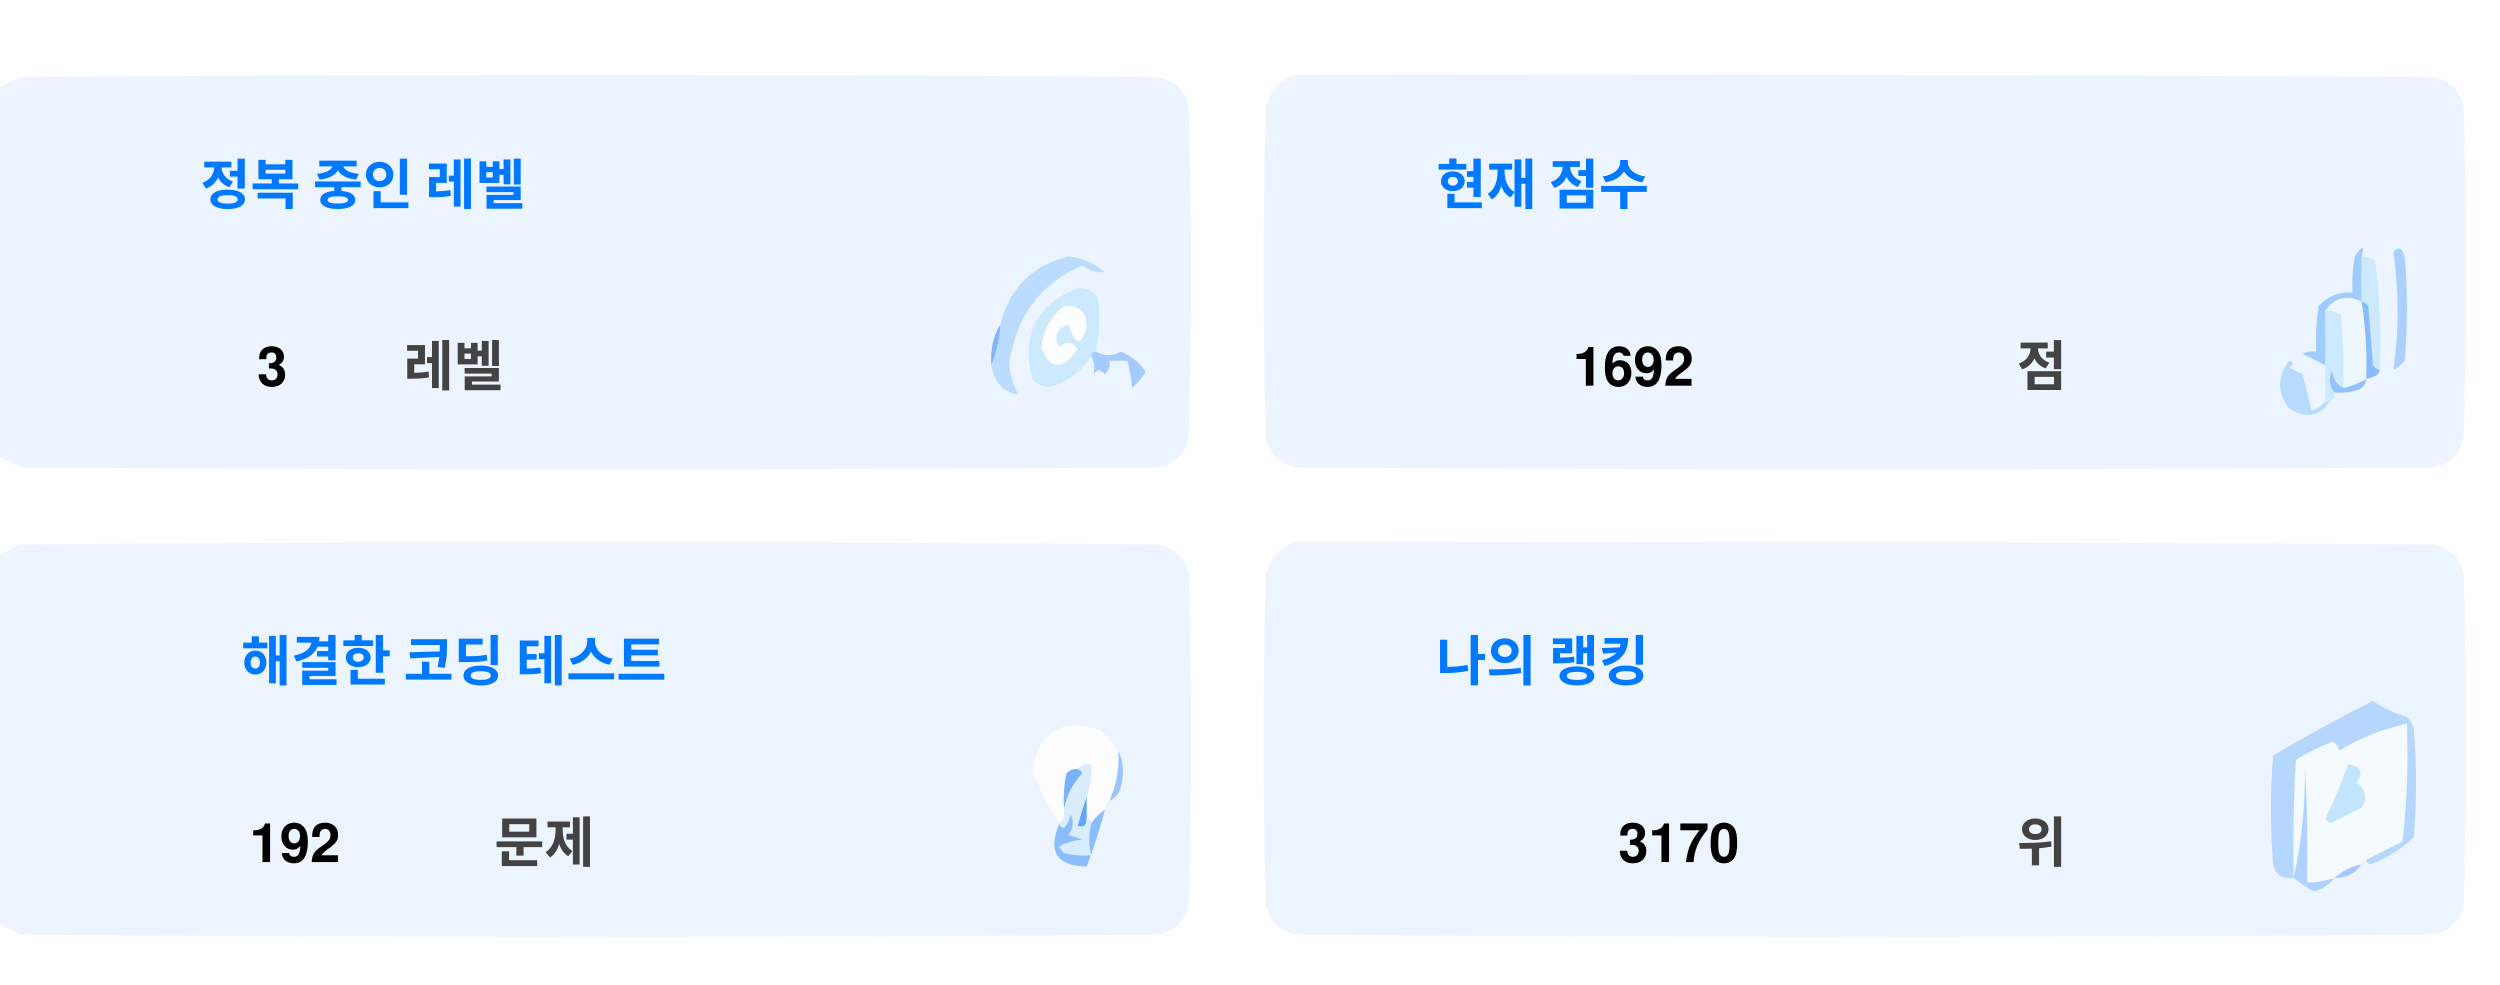
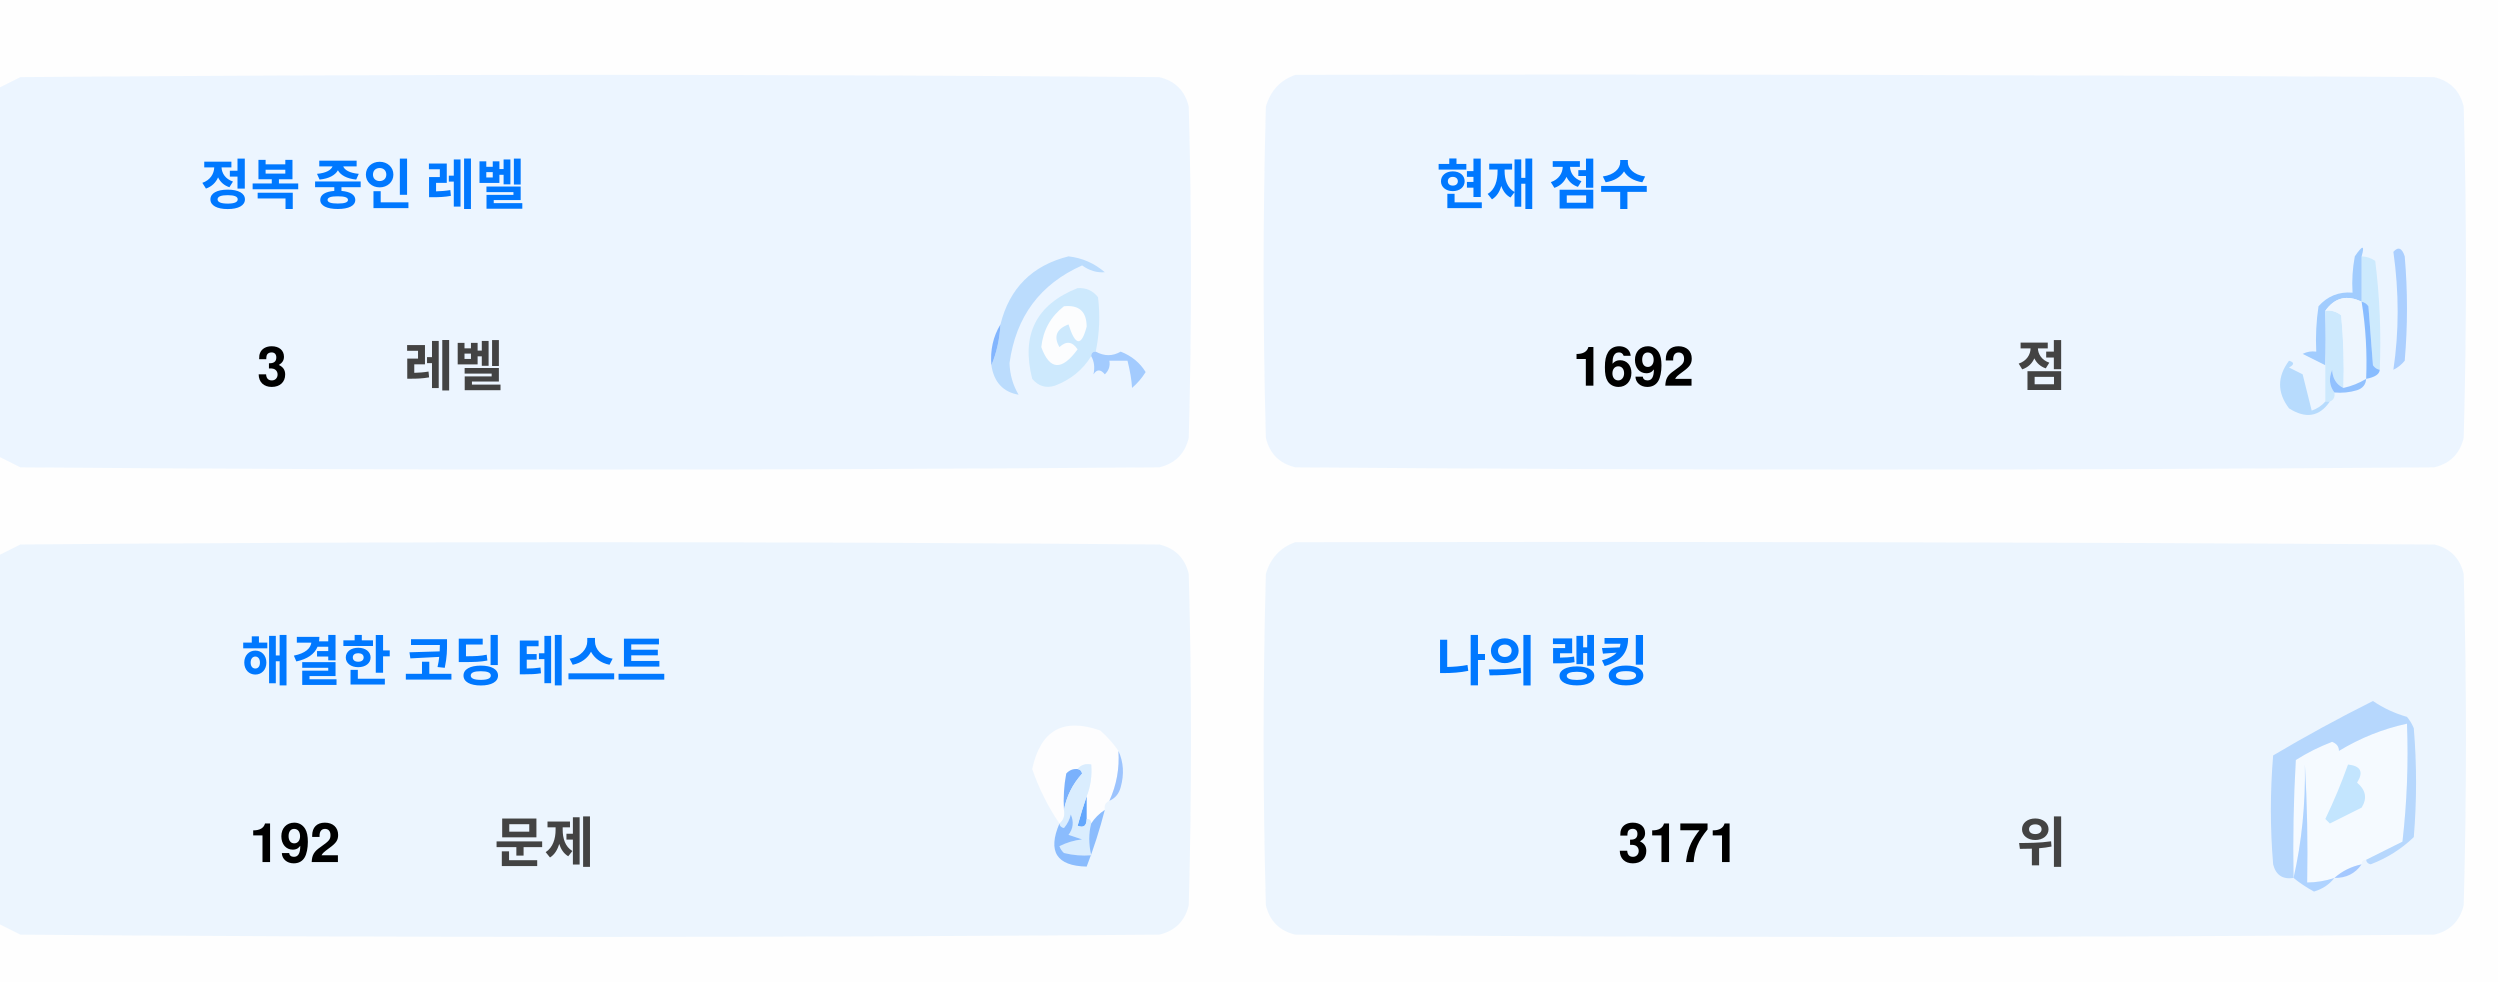
<svg xmlns="http://www.w3.org/2000/svg" version="1.1" width="551px" height="217px" style="shape-rendering:geometricPrecision; text-rendering:geometricPrecision; image-rendering:optimizeQuality; fill-rule:evenodd; clip-rule:evenodd">
  <style>.title {fill: #434343;font-size: 1rem;line-height: 1.5rem;font-weight: bold;font-family: -apple-system, BlinkMacSystemFont, Segoe UI, Helvetica, Arial, sans-serif, Apple Color Emoji, Segoe UI Emoji;}.desc {fill: #434343;font-size: 2.5rem;font-weight: bold;line-height: 1.5rem;font-family: -apple-system, BlinkMacSystemFont, Segoe UI, Helvetica, Arial, sans-serif, Apple Color Emoji, Segoe UI Emoji;}.desc-2 {fill: #434343;font-size: 1rem;font-weight: bold;line-height: 1.5rem;font-family: -apple-system, BlinkMacSystemFont, Segoe UI, Helvetica, Arial, sans-serif, Apple Color Emoji, Segoe UI Emoji;}.text, .desc {animation: twinkling 4s ease-in-out infinite;}@keyframes twinkling {40% { opacity: 1; }50% { opacity: 0.5; }60% { opacity: 1; }70% { opacity: 0.5; }80% { opacity: 1; }}</style>
  <g>
    <path style="opacity:1" fill="#fefefe" d="M -0.5,-0.5 C 183.167,-0.5 366.833,-0.5 550.5,-0.5C 550.5,71.833 550.5,144.167 550.5,216.5C 366.833,216.5 183.167,216.5 -0.5,216.5C -0.5,212.167 -0.5,207.833 -0.5,203.5C 1.14,204.32 2.807,205.153 4.5,206C 88.167,206.667 171.833,206.667 255.5,206C 259,205.167 261.167,203 262,199.5C 262.667,175.167 262.667,150.833 262,126.5C 261.167,123 259,120.833 255.5,120C 171.833,119.333 88.167,119.333 4.5,120C 2.807,120.847 1.14,121.68 -0.5,122.5C -0.5,115.167 -0.5,107.833 -0.5,100.5C 1.14,101.32 2.807,102.153 4.5,103C 88.167,103.667 171.833,103.667 255.5,103C 259,102.167 261.167,100 262,96.5C 262.667,72.167 262.667,47.833 262,23.5C 261.167,20 259,17.833 255.5,17C 171.833,16.333 88.167,16.333 4.5,17C 2.807,17.847 1.14,18.68 -0.5,19.5C -0.5,12.833 -0.5,6.167 -0.5,-0.5 Z" />
  </g>
  <g>
    <path style="opacity:1" fill="#ecf5ff" d="M -0.5,100.5 C -0.5,73.5 -0.5,46.5 -0.5,19.5C 1.14,18.68 2.807,17.847 4.5,17C 88.167,16.333 171.833,16.333 255.5,17C 259,17.833 261.167,20 262,23.5C 262.667,47.833 262.667,72.167 262,96.5C 261.167,100 259,102.167 255.5,103C 171.833,103.667 88.167,103.667 4.5,103C 2.807,102.153 1.14,101.32 -0.5,100.5 Z" />
  </g>
  <g>
    <path style="opacity:1" fill="#ecf5ff" d="M 285.5,16.5 C 369.167,16.333 452.834,16.5 536.5,17C 540,17.833 542.167,20 543,23.5C 543.667,47.833 543.667,72.167 543,96.5C 542.167,100 540,102.167 536.5,103C 452.833,103.667 369.167,103.667 285.5,103C 282,102.167 279.833,100 279,96.5C 278.333,72.167 278.333,47.833 279,23.5C 280.018,19.985 282.185,17.652 285.5,16.5 Z" />
  </g>
  <g>
    <path style="opacity:1" fill="#cdeafd" d="M 520.5,56.5 C 521.583,56.539 522.583,56.873 523.5,57.5C 524.498,65.472 524.831,73.472 524.5,81.5C 523.883,81.389 523.383,81.056 523,80.5C 522.667,76.167 522.333,71.833 522,67.5C 521.617,66.944 521.117,66.611 520.5,66.5C 520.5,63.167 520.5,59.833 520.5,56.5 Z" />
  </g>
  <g>
    <path style="opacity:1" fill="#abcfff" d="M 527.5,55.5 C 528.566,54.308 529.399,54.641 530,56.5C 530.667,64.167 530.667,71.833 530,79.5C 529.311,80.357 528.478,81.023 527.5,81.5C 528.758,73.08 528.758,64.414 527.5,55.5 Z" />
  </g>
  <g>
    <path style="opacity:1" fill="#bbdcfd" d="M 218.5,80.5 C 219.657,77.727 220.324,74.727 220.5,71.5C 222.49,63.51 227.49,58.51 235.5,56.5C 238.528,56.847 241.194,58.014 243.5,60C 241.744,60.141 240.078,59.641 238.5,58.5C 229.247,62.607 223.914,69.773 222.5,80C 222.565,82.526 223.232,84.859 224.5,87C 221.07,86.397 219.07,84.231 218.5,80.5 Z" />
  </g>
  <g>
    <path style="opacity:1" fill="#cde9fd" d="M 241.5,77.5 C 240.833,77.5 240.5,77.833 240.5,78.5C 238.628,81.529 235.961,83.695 232.5,85C 230.536,85.624 228.869,85.124 227.5,83.5C 225.021,73.791 228.354,67.124 237.5,63.5C 239.374,63.39 240.874,64.056 242,65.5C 242.497,69.524 242.331,73.524 241.5,77.5 Z" />
  </g>
  <g>
    <path style="opacity:1" fill="#fcfdfe" d="M 234.5,67.5 C 237.826,67.162 239.493,68.662 239.5,72C 238.334,76.434 237,76.267 235.5,71.5C 232.832,72.515 232.166,74.182 233.5,76.5C 235.017,75.089 236.351,75.256 237.5,77C 234.006,81.771 231.34,81.605 229.5,76.5C 229.904,72.771 231.571,69.771 234.5,67.5 Z" />
  </g>
  <g>
    <path style="opacity:1" fill="#a1ccfe" d="M 520.5,56.5 C 520.5,59.833 520.5,63.167 520.5,66.5C 517.238,64.922 514.572,65.589 512.5,68.5C 512.617,72.81 512.617,76.81 512.5,80.5C 510.86,79.68 509.193,78.847 507.5,78C 508.448,77.517 509.448,77.35 510.5,77.5C 510.335,74.15 510.502,70.817 511,67.5C 512.995,65.253 515.495,64.253 518.5,64.5C 518.336,61.813 518.503,59.146 519,56.5C 520.731,53.969 521.231,53.969 520.5,56.5 Z" />
  </g>
  <g>
    <path style="opacity:1" fill="#cde9fd" d="M 512.5,68.5 C 513.822,68.33 514.989,68.663 516,69.5C 516.499,74.823 516.666,80.156 516.5,85.5C 514.955,84.77 514.122,83.437 514,81.5C 513.22,83.387 513.387,85.054 514.5,86.5C 514.672,87.492 514.338,88.158 513.5,88.5C 513.167,88.5 512.833,88.5 512.5,88.5C 512.5,85.833 512.5,83.167 512.5,80.5C 512.617,76.81 512.617,72.81 512.5,68.5 Z" />
  </g>
  <g>
    <path style="opacity:1" fill="#eef6fe" d="M 520.5,66.5 C 521.407,72.106 521.74,77.773 521.5,83.5C 519.95,84.441 518.284,85.108 516.5,85.5C 516.666,80.156 516.499,74.823 516,69.5C 514.989,68.663 513.822,68.33 512.5,68.5C 514.572,65.589 517.238,64.922 520.5,66.5 Z" />
  </g>
  <g>
    <path style="opacity:1" fill="#88bcff" d="M 520.5,66.5 C 521.117,66.611 521.617,66.944 522,67.5C 522.333,71.833 522.667,76.167 523,80.5C 523.383,81.056 523.883,81.389 524.5,81.5C 524.445,82.469 523.445,83.136 521.5,83.5C 521.74,77.773 521.407,72.106 520.5,66.5 Z" />
  </g>
  <g>
    <path style="opacity:1" fill="#82b5fe" d="M 220.5,71.5 C 220.324,74.727 219.657,77.727 218.5,80.5C 218.215,77.171 218.882,74.171 220.5,71.5 Z" />
  </g>
  <g>
    <path style="opacity:1" fill="#a3cbfe" d="M 240.5,78.5 C 240.5,77.833 240.833,77.5 241.5,77.5C 243.391,78.536 245.224,78.536 247,77.5C 249.391,78.429 251.225,79.929 252.5,82C 251.681,83.319 250.681,84.486 249.5,85.5C 249.409,83.777 249.075,81.777 248.5,79.5C 247.167,79.5 245.833,79.5 244.5,79.5C 244.719,80.675 244.386,81.675 243.5,82.5C 242.575,81.359 241.741,81.359 241,82.5C 241.331,80.981 241.164,79.648 240.5,78.5 Z" />
  </g>
  <g>
    <path style="opacity:1" fill="#b7dbfd" d="M 512.5,88.5 C 512.833,88.5 513.167,88.5 513.5,88.5C 511.199,91.857 508.199,92.357 504.5,90C 501.872,86.535 501.872,83.035 504.5,79.5C 505.696,79.846 505.696,80.346 504.5,81C 505.5,81.5 506.5,82 507.5,82.5C 508.167,85.167 508.833,87.833 509.5,90.5C 510.739,90.058 511.739,89.391 512.5,88.5 Z" />
  </g>
  <g>
    <path style="opacity:1" fill="#92c1fe" d="M 516.5,85.5 C 518.284,85.108 519.95,84.441 521.5,83.5C 521.423,84.75 520.756,85.583 519.5,86C 517.866,86.493 516.199,86.66 514.5,86.5C 513.387,85.054 513.22,83.387 514,81.5C 514.122,83.437 514.955,84.77 516.5,85.5 Z" />
  </g>
  <g>
    <path style="opacity:1" fill="#ecf5fe" d="M -0.5,203.5 C -0.5,176.5 -0.5,149.5 -0.5,122.5C 1.14,121.68 2.807,120.847 4.5,120C 88.167,119.333 171.833,119.333 255.5,120C 259,120.833 261.167,123 262,126.5C 262.667,150.833 262.667,175.167 262,199.5C 261.167,203 259,205.167 255.5,206C 171.833,206.667 88.167,206.667 4.5,206C 2.807,205.153 1.14,204.32 -0.5,203.5 Z" />
  </g>
  <g>
    <path style="opacity:1" fill="#ecf5fe" d="M 285.5,119.5 C 369.167,119.333 452.834,119.5 536.5,120C 540,120.833 542.167,123 543,126.5C 543.667,150.833 543.667,175.167 543,199.5C 542.167,203 540,205.167 536.5,206C 452.833,206.667 369.167,206.667 285.5,206C 282,205.167 279.833,203 279,199.5C 278.333,175.167 278.333,150.833 279,126.5C 280.018,122.985 282.185,120.652 285.5,119.5 Z" />
  </g>
  <g>
    <path style="opacity:1" fill="#fdfdfe" d="M 246.5,165.5 C 246.758,169.367 246.092,173.034 244.5,176.5C 243.662,176.842 243.328,177.508 243.5,178.5C 242.272,179.306 241.272,180.306 240.5,181.5C 240.5,180.833 240.167,180.5 239.5,180.5C 239.5,178.833 239.5,177.167 239.5,175.5C 240.369,173.283 240.702,170.95 240.5,168.5C 239.209,168.263 238.209,168.596 237.5,169.5C 236.504,169.414 235.671,169.748 235,170.5C 234.503,173.146 234.336,175.813 234.5,178.5C 234.737,179.791 234.404,180.791 233.5,181.5C 230.986,177.806 228.986,173.806 227.5,169.5C 229.309,160.957 234.309,158.124 242.5,161C 244.07,162.397 245.404,163.897 246.5,165.5 Z" />
  </g>
  <g>
    <path style="opacity:1" fill="#f5faff" d="M 521.5,189.5 C 520.833,189.5 520.5,189.833 520.5,190.5C 518.181,190.992 516.181,191.992 514.5,193.5C 512.565,194.15 510.565,194.483 508.5,194.5C 508.666,185.827 508.5,177.16 508,168.5C 508.141,177.227 507.308,185.56 505.5,193.5C 505.334,184.827 505.5,176.16 506,167.5C 508.527,165.903 511.194,164.57 514,163.5C 515.011,163.892 515.511,164.559 515.5,165.5C 520.21,162.641 525.21,160.641 530.5,159.5C 530.831,168.192 530.498,176.859 529.5,185.5C 526.807,186.847 524.14,188.18 521.5,189.5 Z" />
  </g>
  <g>
    <path style="opacity:1" fill="#b6d7fd" d="M 521.5,189.5 C 524.14,188.18 526.807,186.847 529.5,185.5C 530.498,176.859 530.831,168.192 530.5,159.5C 525.21,160.641 520.21,162.641 515.5,165.5C 515.511,164.559 515.011,163.892 514,163.5C 511.194,164.57 508.527,165.903 506,167.5C 505.5,176.16 505.334,184.827 505.5,193.5C 503.089,193.863 501.589,192.863 501,190.5C 500.333,182.5 500.333,174.5 501,166.5C 508.173,162.246 515.507,158.246 523,154.5C 525.304,156.068 527.804,157.235 530.5,158C 531.126,158.75 531.626,159.584 532,160.5C 532.667,168.5 532.667,176.5 532,184.5C 529.292,187.111 526.125,189.111 522.5,190.5C 521.893,190.376 521.56,190.043 521.5,189.5 Z" />
  </g>
  <g>
    <path style="opacity:1" fill="#c3e5fe" d="M 517.5,168.5 C 520.317,168.801 520.984,170.134 519.5,172.5C 521.439,174.122 521.772,175.956 520.5,178C 518.167,179.167 515.833,180.333 513.5,181.5C 513.167,181.167 512.833,180.833 512.5,180.5C 514.414,176.515 516.081,172.515 517.5,168.5 Z" />
  </g>
  <g>
    <path style="opacity:1" fill="#7ab1fc" d="M 237.5,169.5 C 238.043,169.56 238.376,169.893 238.5,170.5C 236.395,172.836 235.062,175.503 234.5,178.5C 234.336,175.813 234.503,173.146 235,170.5C 235.671,169.748 236.504,169.414 237.5,169.5 Z" />
  </g>
  <g>
    <path style="opacity:1" fill="#afd3ff" d="M 514.5,193.5 C 513.378,194.947 511.878,195.947 510,196.5C 508.348,195.601 506.848,194.601 505.5,193.5C 507.308,185.56 508.141,177.227 508,168.5C 508.5,177.16 508.666,185.827 508.5,194.5C 510.565,194.483 512.565,194.15 514.5,193.5 Z" />
  </g>
  <g>
    <path style="opacity:1" fill="#9cc3fd" d="M 246.5,165.5 C 247.634,167.966 247.801,170.633 247,173.5C 246.623,174.942 245.79,175.942 244.5,176.5C 246.092,173.034 246.758,169.367 246.5,165.5 Z" />
  </g>
  <g>
    <path style="opacity:1" fill="#62a6fc" d="M 239.5,175.5 C 239.5,177.167 239.5,178.833 239.5,180.5C 239.483,182.028 238.816,182.528 237.5,182C 238.117,179.723 238.784,177.556 239.5,175.5 Z" />
  </g>
  <g>
    <path style="opacity:1" fill="#daedfe" d="M 237.5,169.5 C 238.209,168.596 239.209,168.263 240.5,168.5C 240.702,170.95 240.369,173.283 239.5,175.5C 238.784,177.556 238.117,179.723 237.5,182C 238.816,182.528 239.483,182.028 239.5,180.5C 240.167,180.5 240.5,180.833 240.5,181.5C 239.918,183.669 239.918,186.002 240.5,188.5C 238.473,188.662 236.473,188.495 234.5,188C 234.043,187.586 233.709,187.086 233.5,186.5C 235.078,185.702 236.744,185.202 238.5,185C 237.5,184.667 236.5,184.333 235.5,184C 236.554,182.612 236.72,181.112 236,179.5C 235.751,180.624 235.251,181.624 234.5,182.5C 233.893,182.376 233.56,182.043 233.5,181.5C 234.404,180.791 234.737,179.791 234.5,178.5C 235.062,175.503 236.395,172.836 238.5,170.5C 238.376,169.893 238.043,169.56 237.5,169.5 Z" />
  </g>
  <g>
    <path style="opacity:1" fill="#8bbcfd" d="M 243.5,178.5 C 242.395,182.803 241.062,186.969 239.5,191C 232.857,190.847 230.857,187.68 233.5,181.5C 233.56,182.043 233.893,182.376 234.5,182.5C 235.251,181.624 235.751,180.624 236,179.5C 236.72,181.112 236.554,182.612 235.5,184C 236.5,184.333 237.5,184.667 238.5,185C 236.744,185.202 235.078,185.702 233.5,186.5C 233.709,187.086 234.043,187.586 234.5,188C 236.473,188.495 238.473,188.662 240.5,188.5C 239.918,186.002 239.918,183.669 240.5,181.5C 241.272,180.306 242.272,179.306 243.5,178.5 Z" />
  </g>
  <g>
    <path style="opacity:1" fill="#a4c8ff" d="M 520.5,190.5 C 519.089,192.539 517.089,193.539 514.5,193.5C 516.181,191.992 518.181,190.992 520.5,190.5 Z" />
  </g>
  <text text-anchor="middle" x="80" y="45" class="title" style="fill:#0078ff;" stroke="#none" stroke-width="1">정복 중인 레벨</text>
  <text text-anchor="middle" x="60" y="85" class="desc" style="fill:#000000;" stroke="#none" stroke-width="1">3</text>
  <text text-anchor="middle" x="100" y="85" class="desc-2" style="fill:#434343;" stroke="#none" stroke-width="1">레벨</text>
  <text text-anchor="middle" x="340" y="45" class="title" style="fill:#0078ff;" stroke="#none" stroke-width="1">현재 점수</text>
  <text text-anchor="middle" x="360" y="85" class="desc" style="fill:#000000;" stroke="#none" stroke-width="1">1692</text>
  <text text-anchor="middle" x="450" y="85" class="desc-2" style="fill:#434343;" stroke="#none" stroke-width="1">점</text>
  <text text-anchor="middle" x="100" y="150" class="title" style="fill:#0078ff;" stroke="#none" stroke-width="1">해결한 코딩 테스트</text>
  <text text-anchor="middle" x="65" y="190" class="desc" style="fill:#000000;" stroke="#none" stroke-width="1">192</text>
  <text text-anchor="middle" x="120" y="190" class="desc-2" style="fill:#434343;" stroke="#none" stroke-width="1">문제</text>
  <text text-anchor="middle" x="340" y="150" class="title" style="fill:#0078ff;" stroke="#none" stroke-width="1">나의 랭킹</text>
-   <text text-anchor="middle" x="370" y="190" class="desc" style="fill:#000000;" stroke="#none" stroke-width="1">3170</text>
+   <text text-anchor="middle" x="370" y="190" class="desc" style="fill:#000000;" stroke="#none" stroke-width="1">3171</text>
  <text text-anchor="middle" x="450" y="190" class="desc-2" style="fill:#434343;" stroke="#none" stroke-width="1">위</text>
</svg>
